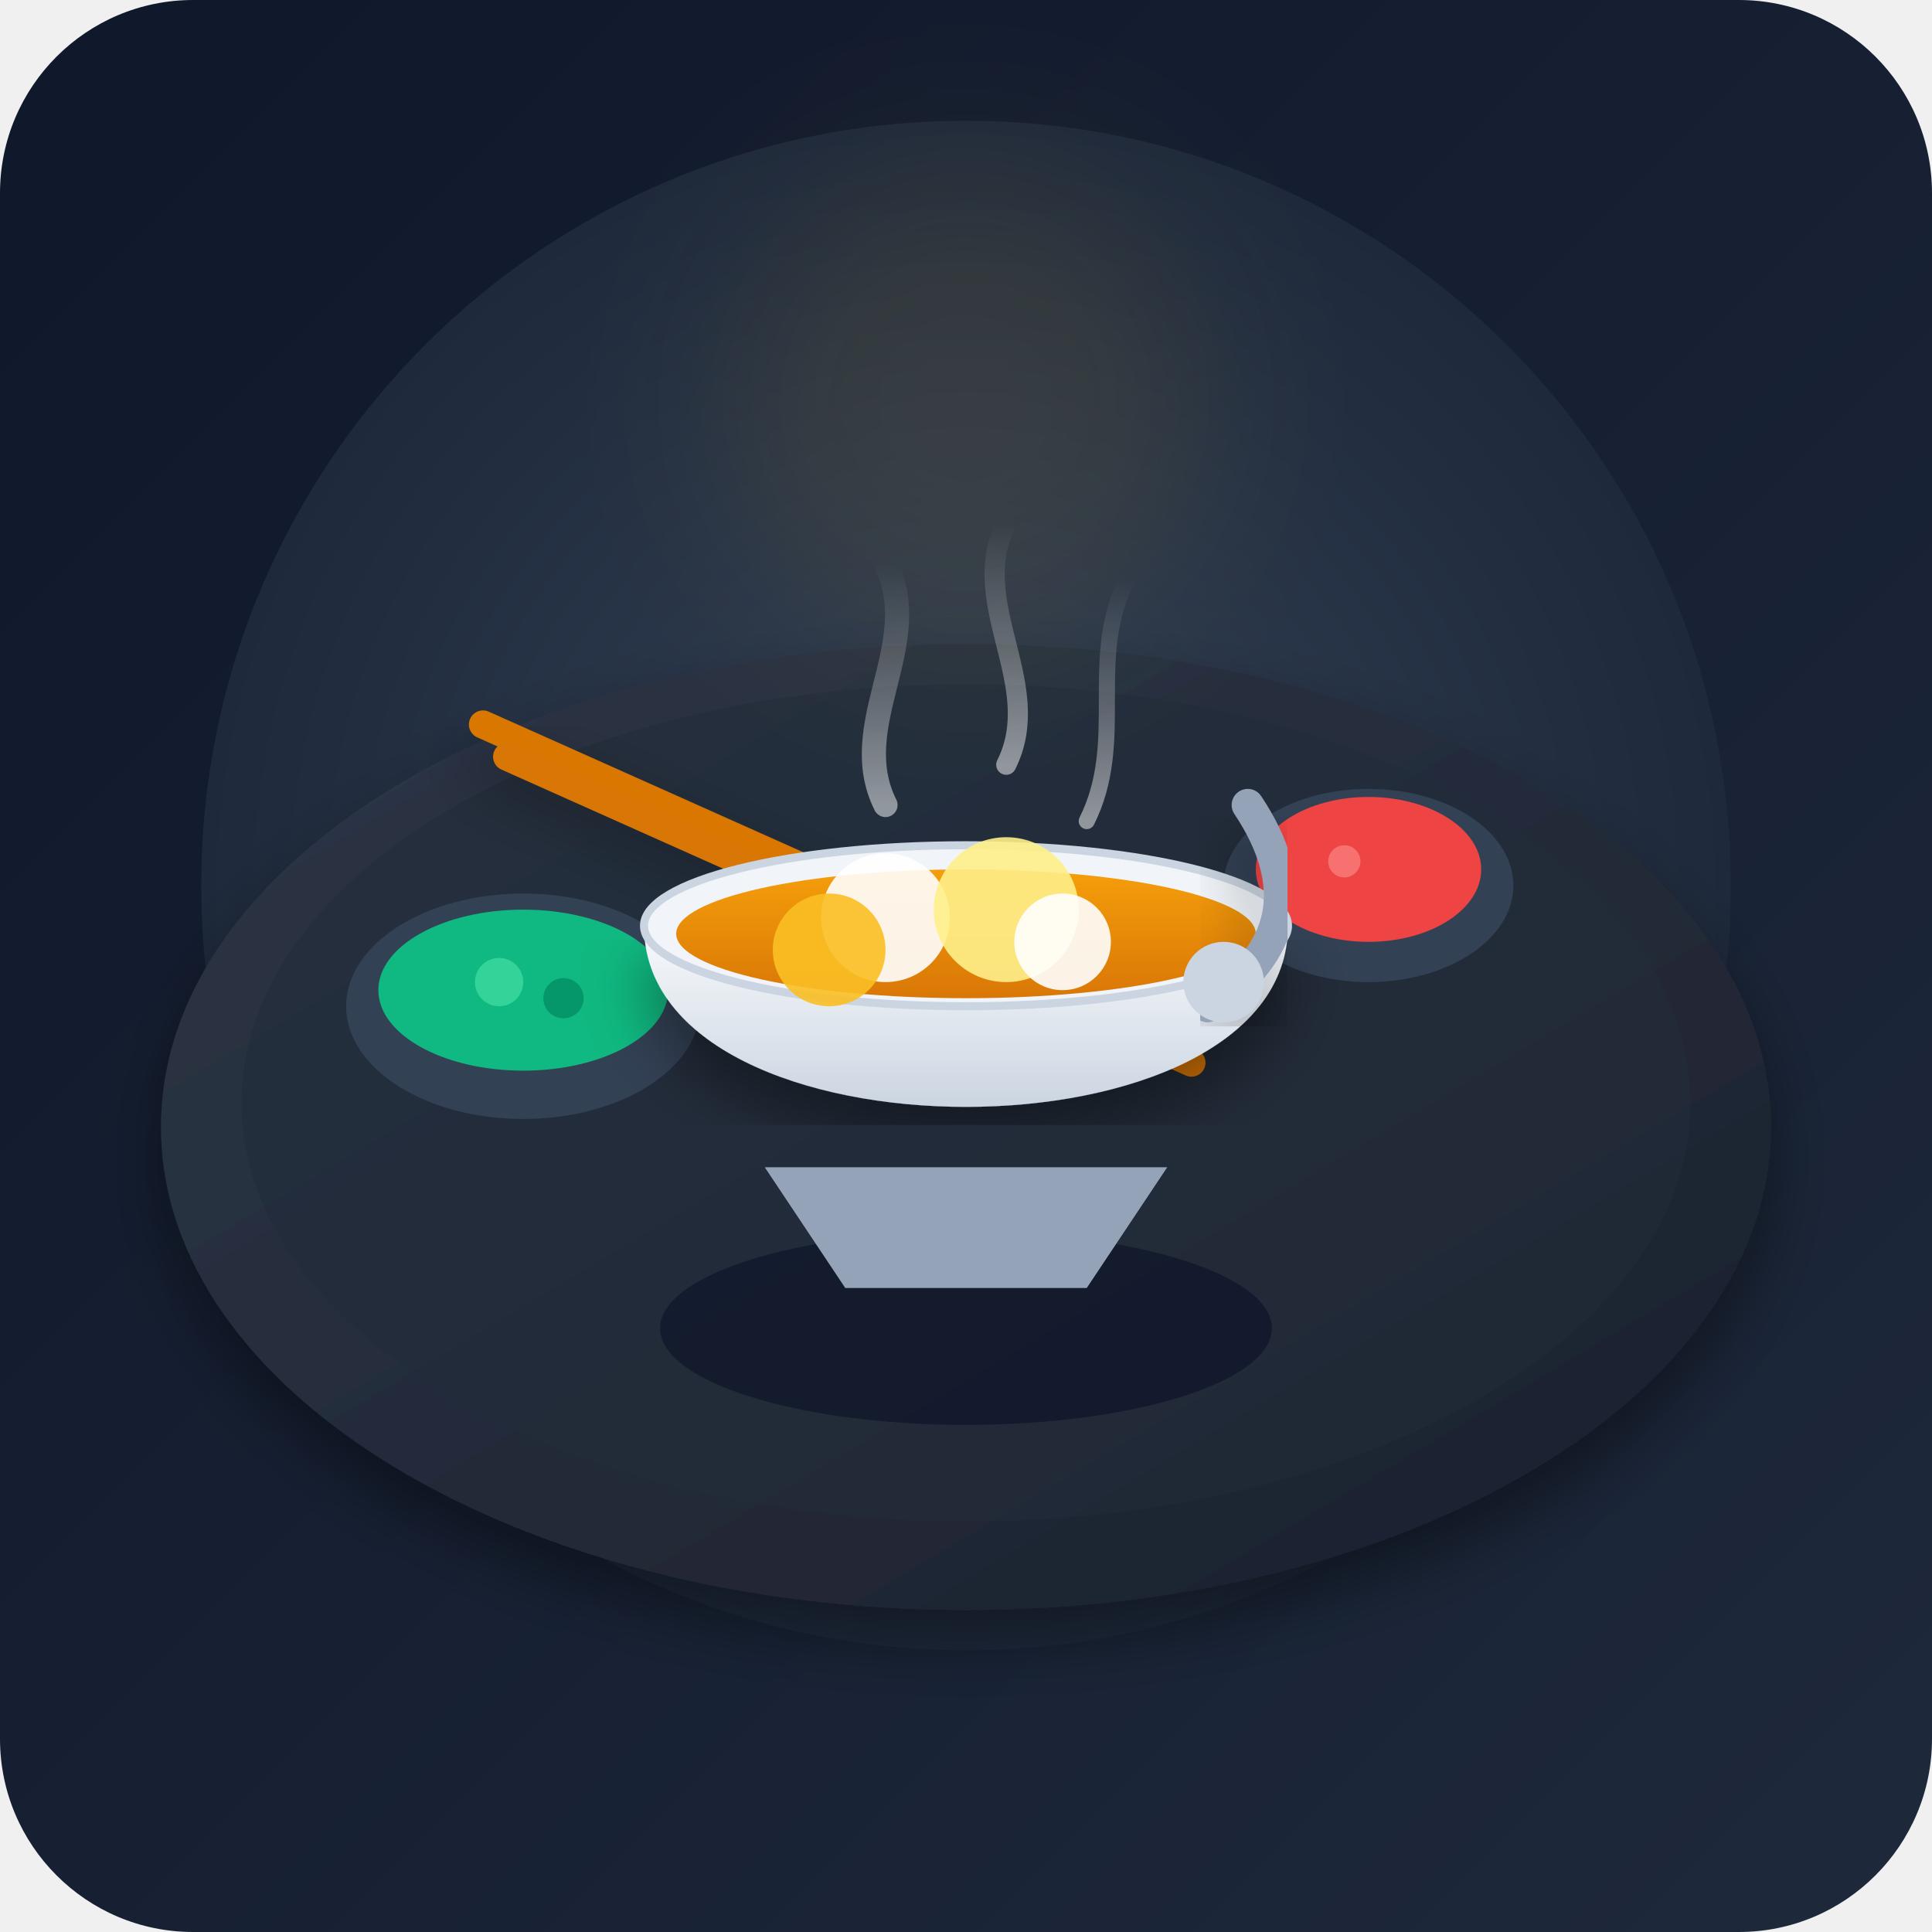
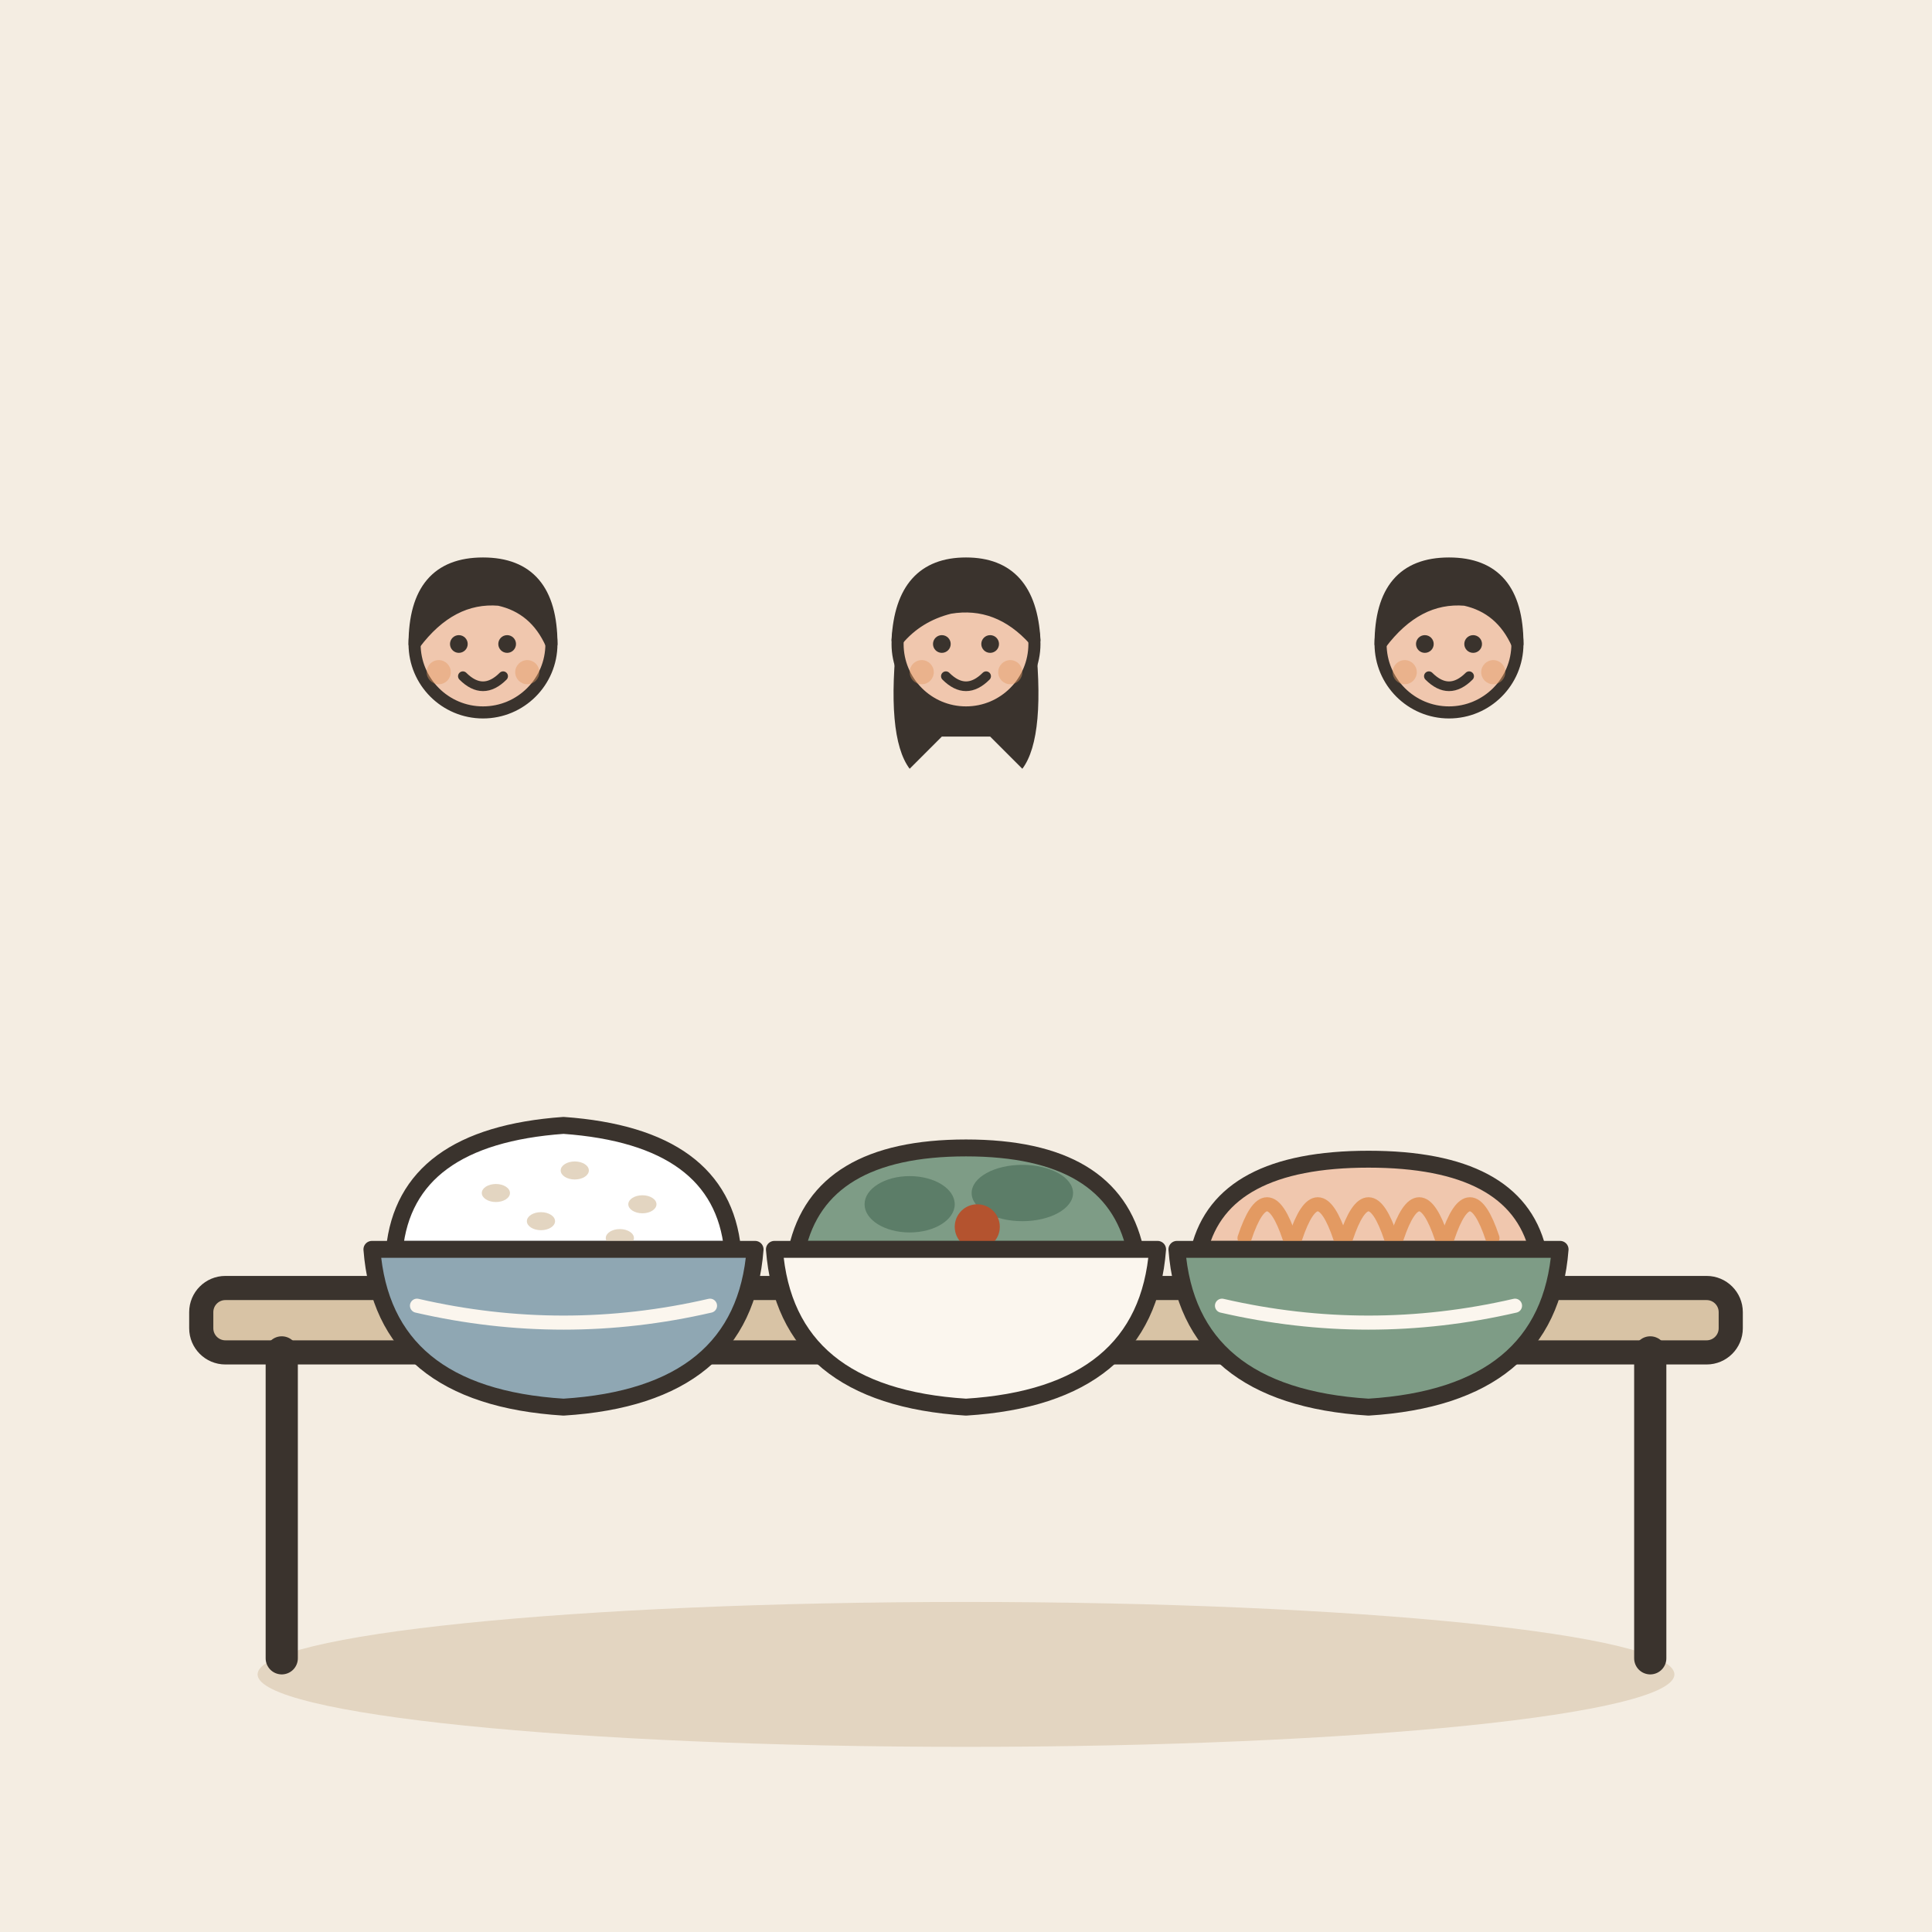
- <svg xmlns="http://www.w3.org/2000/svg" viewBox="0 0 240 240">
-   <defs>
-     <linearGradient id="bgGrad" x1="0%" y1="0%" x2="100%" y2="100%">
-       <stop offset="0%" stop-color="#0f172a" />
-       <stop offset="100%" stop-color="#1e293b" />
-     </linearGradient>
-     <radialGradient id="tableGlow" cx="50%" cy="50%" r="50%">
-       <stop offset="0%" stop-color="#334155" stop-opacity="1" />
-       <stop offset="100%" stop-color="#1e293b" stop-opacity="1" />
-     </radialGradient>
-     <linearGradient id="woodTable" x1="0%" y1="0%" x2="100%" y2="100%">
-       <stop offset="0%" stop-color="#2d3748" />
-       <stop offset="100%" stop-color="#1a202c" />
-     </linearGradient>
-     <linearGradient id="bowlGrad" x1="0%" y1="0%" x2="0%" y2="100%">
-       <stop offset="0%" stop-color="#f8fafc" />
-       <stop offset="100%" stop-color="#cbd5e1" />
-     </linearGradient>
-     <linearGradient id="soupGrad" x1="0%" y1="0%" x2="0%" y2="100%">
-       <stop offset="0%" stop-color="#f59e0b" />
-       <stop offset="100%" stop-color="#d97706" />
-     </linearGradient>
-     <linearGradient id="steamGrad" x1="0%" y1="100%" x2="0%" y2="0%">
-       <stop offset="0%" stop-color="#ffffff" stop-opacity="0.5" />
-       <stop offset="100%" stop-color="#ffffff" stop-opacity="0" />
-     </linearGradient>
-     <filter id="dropShadow" x="-10%" y="-10%" width="120%" height="120%">
-       <feDropShadow dx="0" dy="4" stdDeviation="4" flood-color="#000000" flood-opacity="0.4" />
-     </filter>
-   </defs>
-   <rect width="240" height="240" rx="24" fill="url(#bgGrad)" />
-   <circle cx="120" cy="110" r="95" fill="url(#tableGlow)" />
-   <ellipse cx="120" cy="140" rx="100" ry="60" fill="url(#woodTable)" filter="url(#dropShadow)" />
-   <ellipse cx="120" cy="137" rx="90" ry="52" fill="#222b38" opacity="0.6" />
-   <rect x="75" y="115" width="16" height="6" rx="3" fill="#fb923c" transform="rotate(-15 83 118)" />
-   <path d="M 60,90 L 145,128" stroke="#d97706" stroke-width="3.5" stroke-linecap="round" filter="url(#dropShadow)" />
-   <path d="M 63,94 L 148,132" stroke="#d97706" stroke-width="3.5" stroke-linecap="round" />
-   <ellipse cx="65" cy="125" rx="22" ry="14" fill="#334155" />
-   <ellipse cx="65" cy="123" rx="18" ry="10" fill="#10b981" />
-   <circle cx="62" cy="122" r="3" fill="#34d399" />
-   <circle cx="70" cy="124" r="2.5" fill="#059669" />
-   <ellipse cx="170" cy="110" rx="18" ry="12" fill="#334155" />
-   <ellipse cx="170" cy="108" rx="14" ry="9" fill="#ef4444" />
-   <circle cx="167" cy="107" r="2" fill="#f87171" />
-   <ellipse cx="120" cy="165" rx="38" ry="12" fill="#0f172a" opacity="0.8" />
-   <path d="M 95,145 L 105,160 L 135,160 L 145,145 Z" fill="#94a3b8" />
-   <path d="M 80,115 C 80,145 160,145 160,115 Z" fill="url(#bowlGrad)" filter="url(#dropShadow)" />
-   <ellipse cx="120" cy="115" rx="40" ry="10" fill="#f1f5f9" stroke="#cbd5e1" stroke-width="1" />
-   <ellipse cx="120" cy="116" rx="36" ry="8" fill="url(#soupGrad)" />
-   <circle cx="110" cy="114" r="8" fill="#ffffff" opacity="0.9" />
-   <circle cx="125" cy="113" r="9" fill="#fef08a" opacity="0.9" />
-   <circle cx="132" cy="117" r="6" fill="#ffffff" opacity="0.9" />
-   <circle cx="103" cy="118" r="7" fill="#fbbf24" opacity="0.9" />
-   <path d="M 110,100 C 105,90 115,80 110,70" fill="none" stroke="url(#steamGrad)" stroke-width="3" stroke-linecap="round" />
-   <path d="M 125,95 C 130,85 120,75 125,65" fill="none" stroke="url(#steamGrad)" stroke-width="2.5" stroke-linecap="round" />
-   <path d="M 135,102 C 140,92 135,82 140,72" fill="none" stroke="url(#steamGrad)" stroke-width="2" stroke-linecap="round" />
-   <path d="M 155,100 Q 165,115 150,125" fill="none" stroke="#94a3b8" stroke-width="4" stroke-linecap="round" filter="url(#dropShadow)" />
-   <circle cx="152" cy="122" r="5" fill="#cbd5e1" />
-   <circle cx="120" cy="50" r="30" fill="#fbbf24" opacity="0.08" filter="blur(10px)" />
+ <svg xmlns="http://www.w3.org/2000/svg" viewBox="0 0 240 240" data-style="editorial">
+   <rect width="240" height="240" fill="#F4EDE2" />
+   <ellipse cx="120" cy="208" rx="88" ry="9" fill="#E3D5C1" />
+   <g transform="translate(120 206)">
+     <rect x="-95" y="-46" width="190" height="8" rx="3" fill="#D8C3A5" stroke="#3A332D" stroke-width="3" stroke-linecap="round" stroke-linejoin="round" />
+     <path d="M-85 -38L-85 0" stroke="#3A332D" stroke-width="4" stroke-linecap="round" fill="none" />
+     <path d="M85 -38L85 0" stroke="#3A332D" stroke-width="4" stroke-linecap="round" fill="none" />
+   </g>
+   <g transform="translate(70 158) scale(0.7 0.7)">
+     <path d="M-30 -4Q-28 -24 0 -26Q28 -24 30 -4Z" fill="#FFFFFF" stroke="#3A332D" stroke-width="3" stroke-linecap="round" stroke-linejoin="round" />
+     <ellipse cx="-12" cy="-14" rx="2.5" ry="1.6" fill="#E3D5C1" />
+     <ellipse cx="2" cy="-18" rx="2.5" ry="1.6" fill="#E3D5C1" />
+     <ellipse cx="14" cy="-12" rx="2.5" ry="1.6" fill="#E3D5C1" />
+     <ellipse cx="-4" cy="-9" rx="2.5" ry="1.6" fill="#E3D5C1" />
+     <ellipse cx="10" cy="-6" rx="2.5" ry="1.6" fill="#E3D5C1" />
+     <path d="M-34 -4L34 -4Q32 22 0 24Q-32 22 -34 -4Z" fill="#8FA7B3" stroke="#3A332D" stroke-width="3" stroke-linecap="round" stroke-linejoin="round" />
+     <path d="M-26 6Q0 12 26 6" fill="none" stroke="#FBF6EE" stroke-width="2.5" stroke-linecap="round" stroke-linejoin="round" />
+   </g>
+   <g transform="translate(120 158) scale(0.7 0.7)">
+     <path d="M-30 -4Q-26 -22 0 -22Q26 -22 30 -4Z" fill="#7E9C86" stroke="#3A332D" stroke-width="3" stroke-linecap="round" stroke-linejoin="round" />
+     <ellipse cx="-10" cy="-12" rx="8" ry="5" fill="#5C7D68" />
+     <ellipse cx="10" cy="-14" rx="9" ry="5" fill="#5C7D68" />
+     <circle cx="2" cy="-8" r="4" fill="#B4532F" />
+     <path d="M-34 -4L34 -4Q32 22 0 24Q-32 22 -34 -4Z" fill="#FBF6EE" stroke="#3A332D" stroke-width="3" stroke-linecap="round" stroke-linejoin="round" />
+     <path d="M-26 6Q0 12 26 6" fill="none" stroke="#FBF6EE" stroke-width="2.5" stroke-linecap="round" stroke-linejoin="round" />
+   </g>
+   <g transform="translate(170 158) scale(0.7 0.7)">
+     <path d="M-30 -4Q-26 -20 0 -20Q26 -20 30 -4Z" fill="#F0C7AE" stroke="#3A332D" stroke-width="3" stroke-linecap="round" stroke-linejoin="round" />
+     <path d="M-22 -6Q-18 -18 -14 -6" fill="none" stroke="#E39A62" stroke-width="2.5" stroke-linecap="round" stroke-linejoin="round" />
+     <path d="M-13 -6Q-9 -18 -5 -6" fill="none" stroke="#E39A62" stroke-width="2.5" stroke-linecap="round" stroke-linejoin="round" />
+     <path d="M-4 -6Q0 -18 4 -6" fill="none" stroke="#E39A62" stroke-width="2.5" stroke-linecap="round" stroke-linejoin="round" />
+     <path d="M5 -6Q9 -18 13 -6" fill="none" stroke="#E39A62" stroke-width="2.5" stroke-linecap="round" stroke-linejoin="round" />
+     <path d="M14 -6Q18 -18 22 -6" fill="none" stroke="#E39A62" stroke-width="2.5" stroke-linecap="round" stroke-linejoin="round" />
+     <path d="M-34 -4L34 -4Q32 22 0 24Q-32 22 -34 -4Z" fill="#7E9C86" stroke="#3A332D" stroke-width="3" stroke-linecap="round" stroke-linejoin="round" />
+     <path d="M-26 6Q0 12 26 6" fill="none" stroke="#FBF6EE" stroke-width="2.5" stroke-linecap="round" stroke-linejoin="round" />
+   </g>
+   <g transform="translate(60 130.5) scale(0.5 0.5)">
+     <circle cx="0" cy="-101" r="17" fill="#F0C7AE" stroke="#3A332D" stroke-width="3" stroke-linecap="round" stroke-linejoin="round" />
+     <path d="M-17 -101Q-17 -121 0 -121Q17 -121 17 -101Q13 -110 4 -112Q-8 -113 -17 -101Z" fill="#3A332D" stroke="#3A332D" stroke-width="3" stroke-linecap="round" stroke-linejoin="round" />
+     <circle cx="-6" cy="-101" r="2.2" fill="#3A332D" />
+     <circle cx="6" cy="-101" r="2.2" fill="#3A332D" />
+     <path d="M-5 -93Q0 -88 5 -93" fill="none" stroke="#3A332D" stroke-width="2.4" stroke-linecap="round" stroke-linejoin="round" />
+     <circle cx="-11" cy="-94" r="3" fill="#E39A62" opacity="0.45" />
+     <circle cx="11" cy="-94" r="3" fill="#E39A62" opacity="0.45" />
+   </g>
+   <g transform="translate(120 130.5) scale(0.5 0.5)">
+     <path d="M-17 -104Q-20 -78 -14 -70L-6 -78L6 -78L14 -70Q20 -78 17 -104Z" fill="#3A332D" />
+     <circle cx="0" cy="-101" r="17" fill="#F0C7AE" stroke="#3A332D" stroke-width="3" stroke-linecap="round" stroke-linejoin="round" />
+     <path d="M-17 -102Q-16 -121 0 -121Q16 -121 17 -102Q8 -112 -4 -110Q-12 -108 -17 -102Z" fill="#3A332D" stroke="#3A332D" stroke-width="3" stroke-linecap="round" stroke-linejoin="round" />
+     <circle cx="-6" cy="-101" r="2.2" fill="#3A332D" />
+     <circle cx="6" cy="-101" r="2.2" fill="#3A332D" />
+     <path d="M-5 -93Q0 -88 5 -93" fill="none" stroke="#3A332D" stroke-width="2.4" stroke-linecap="round" stroke-linejoin="round" />
+     <circle cx="-11" cy="-94" r="3" fill="#E39A62" opacity="0.45" />
+     <circle cx="11" cy="-94" r="3" fill="#E39A62" opacity="0.45" />
+   </g>
+   <g transform="translate(180 130.5) scale(0.5 0.5)">
+     <circle cx="0" cy="-101" r="17" fill="#F0C7AE" stroke="#3A332D" stroke-width="3" stroke-linecap="round" stroke-linejoin="round" />
+     <path d="M-17 -101Q-17 -121 0 -121Q17 -121 17 -101Q13 -110 4 -112Q-8 -113 -17 -101Z" fill="#3A332D" stroke="#3A332D" stroke-width="3" stroke-linecap="round" stroke-linejoin="round" />
+     <circle cx="-6" cy="-101" r="2.2" fill="#3A332D" />
+     <circle cx="6" cy="-101" r="2.2" fill="#3A332D" />
+     <path d="M-5 -93Q0 -88 5 -93" fill="none" stroke="#3A332D" stroke-width="2.4" stroke-linecap="round" stroke-linejoin="round" />
+     <circle cx="-11" cy="-94" r="3" fill="#E39A62" opacity="0.45" />
+     <circle cx="11" cy="-94" r="3" fill="#E39A62" opacity="0.45" />
+   </g>
</svg>
